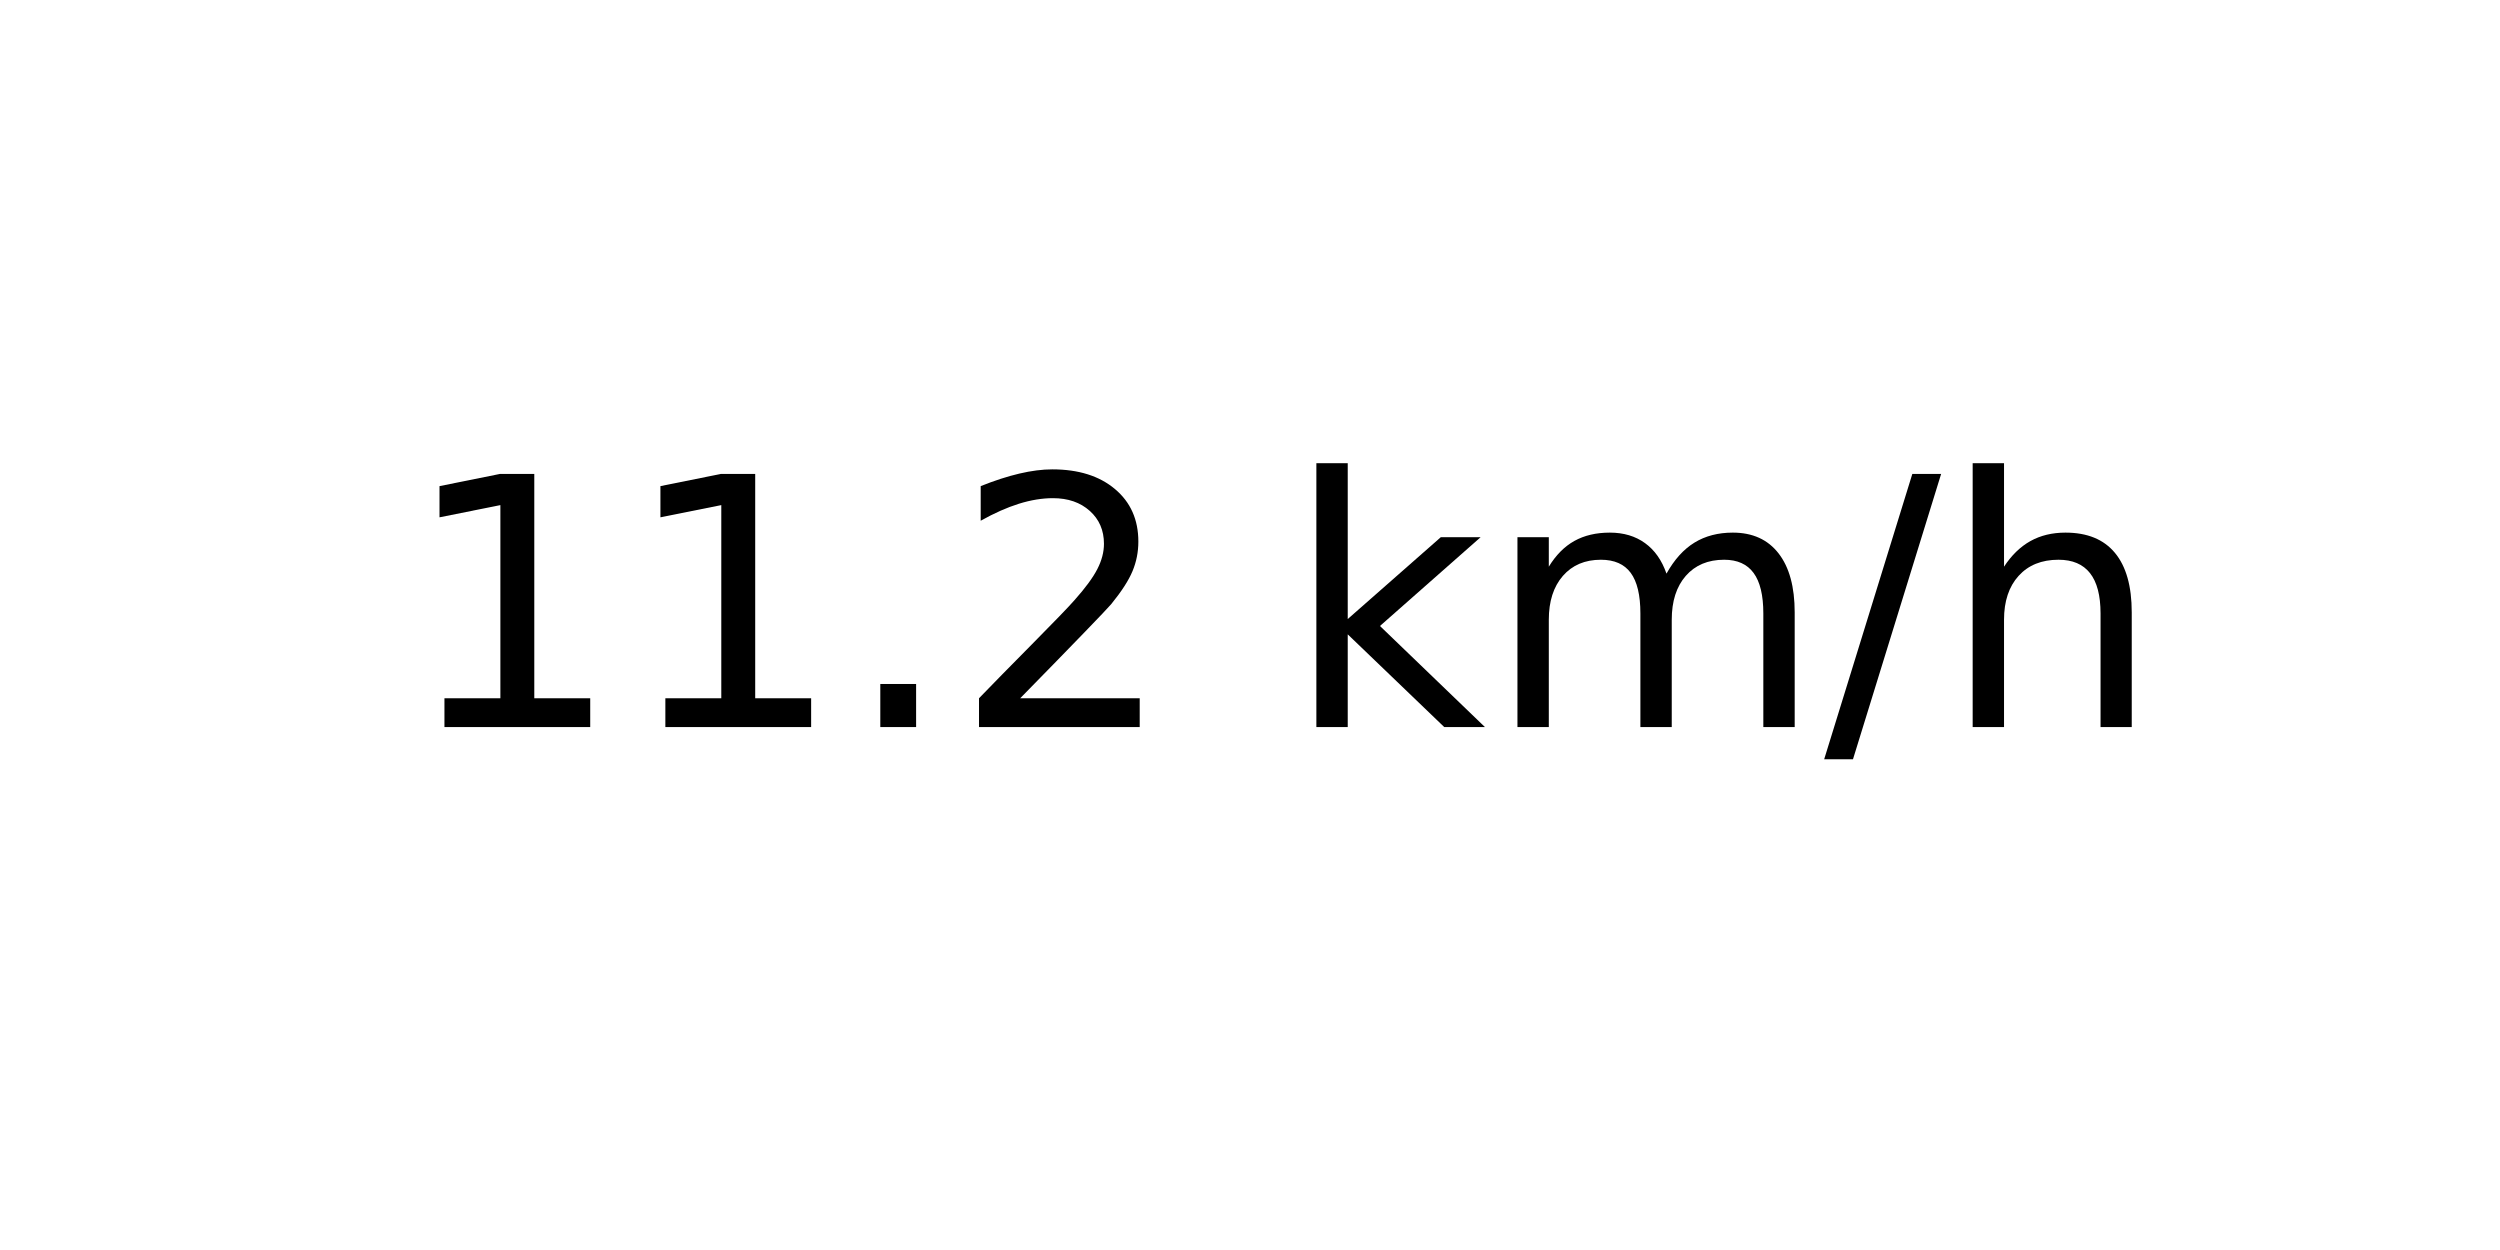
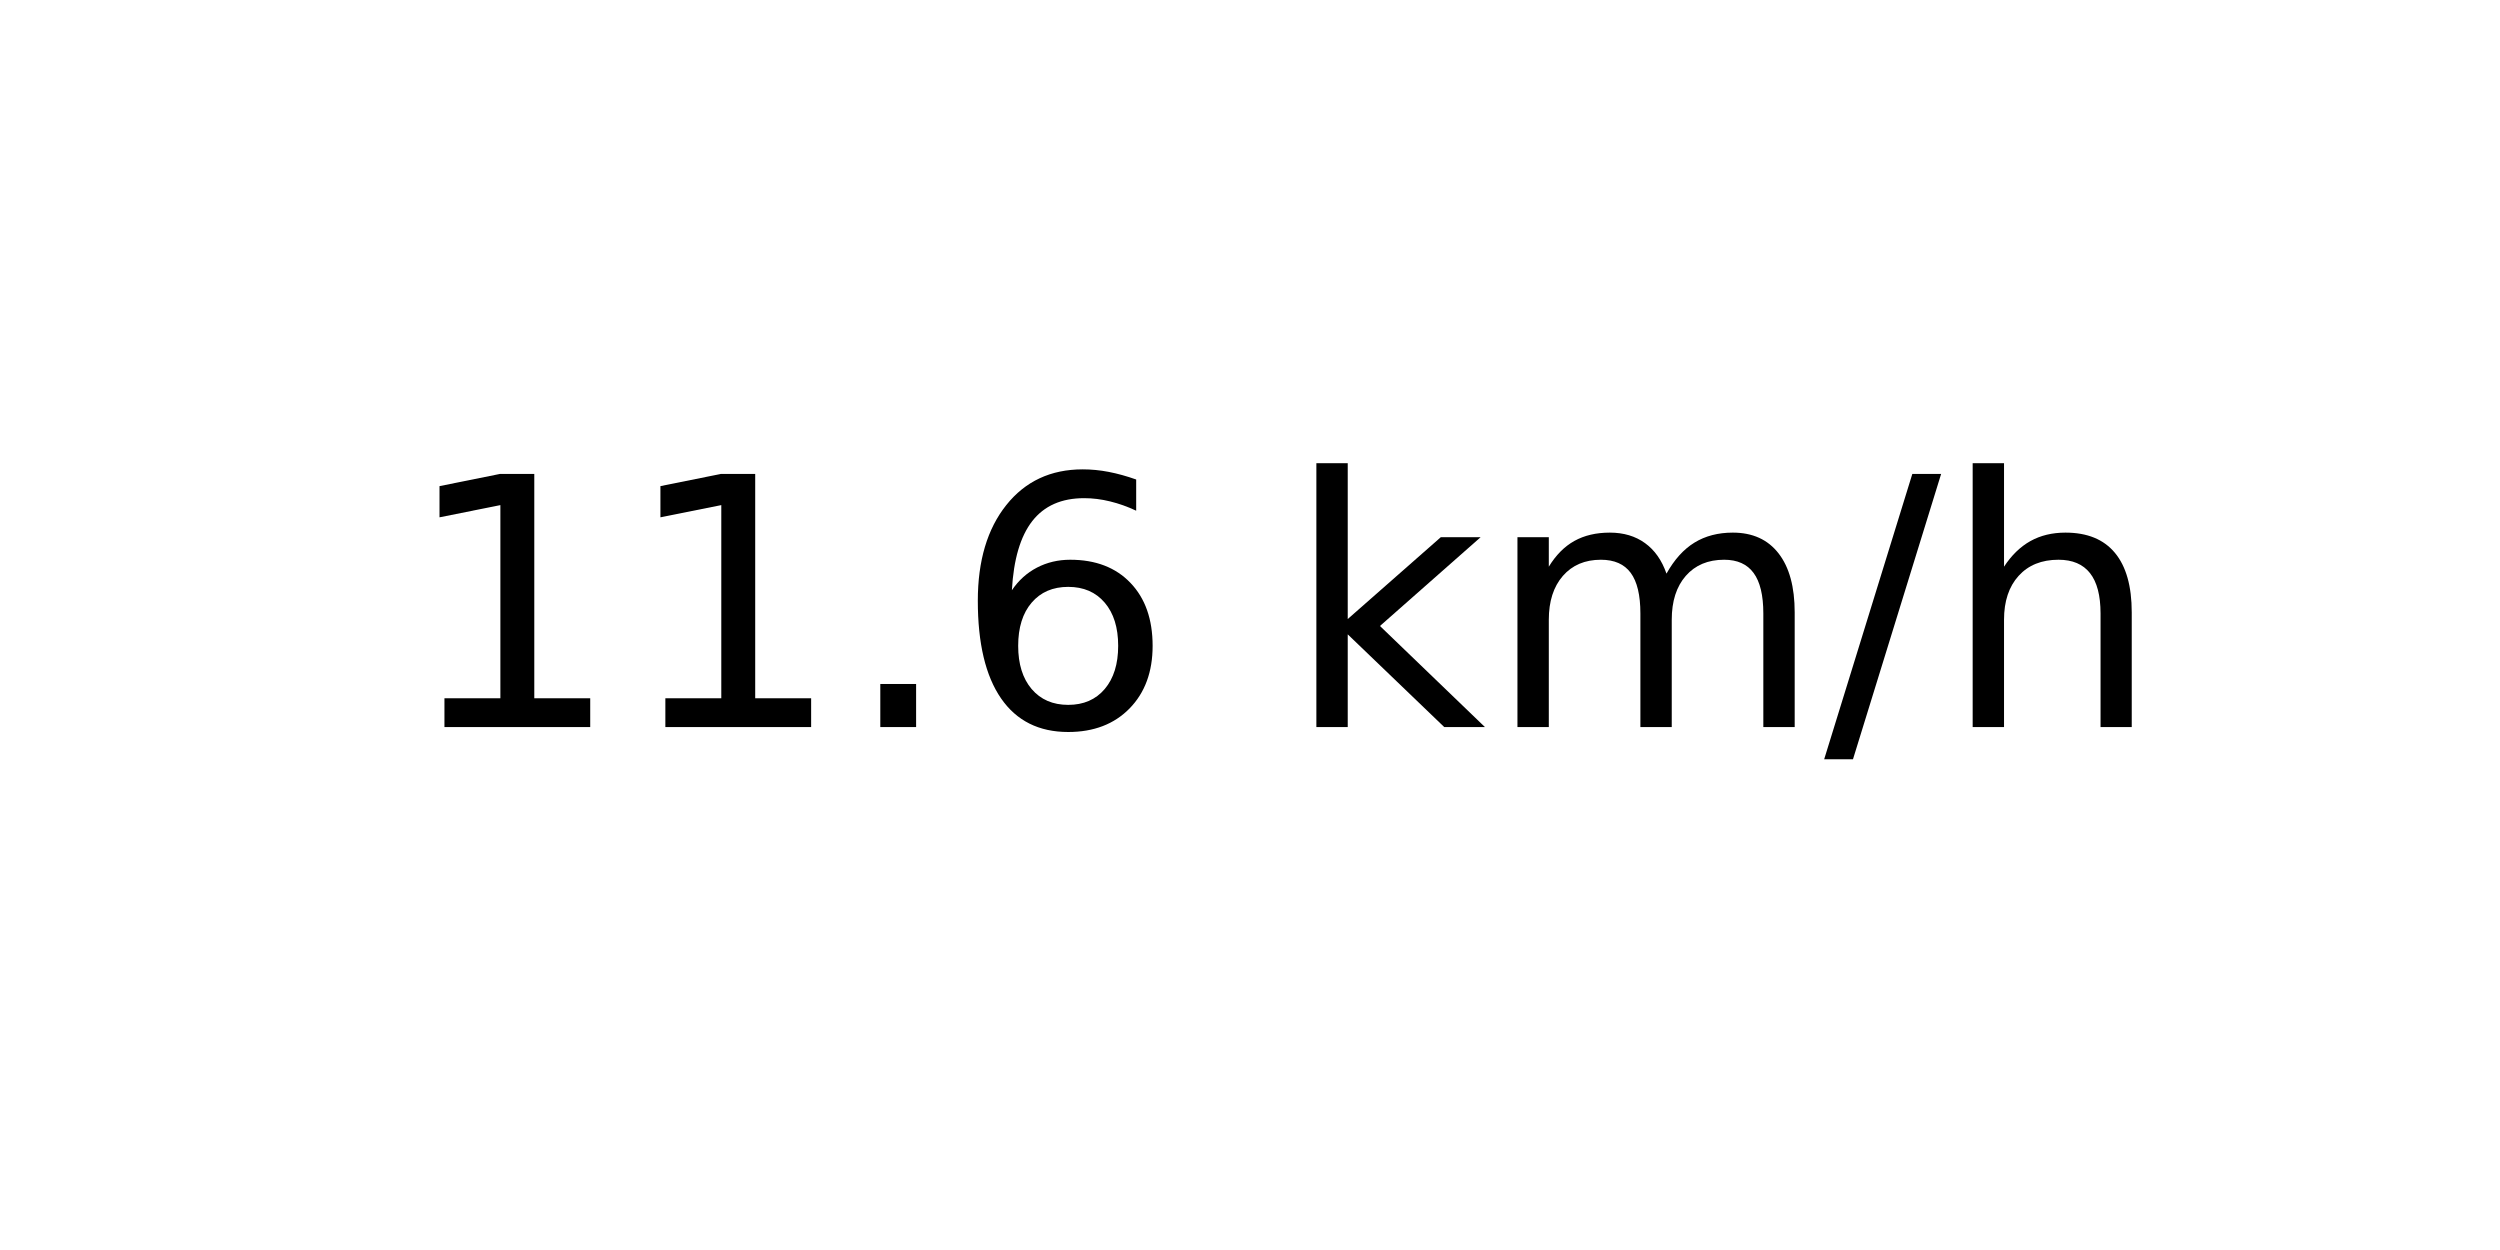
<svg xmlns="http://www.w3.org/2000/svg" xmlns:xlink="http://www.w3.org/1999/xlink" width="72pt" height="36pt" viewBox="0 0 72 36" version="1.1">
  <defs>
    <style type="text/css">*{stroke-linejoin: round; stroke-linecap: butt}</style>
  </defs>
  <g id="figure_1">
    <g id="axes_1">
      <g id="text_1">
        <g transform="translate(11.55937 20.93937) scale(0.1 -0.1)">
          <defs>
            <path id="DejaVuSans-31" d="M 794 531  L 1825 531  L 1825 4091  L 703 3866  L 703 4441  L 1819 4666  L 2450 4666  L 2450 531  L 3481 531  L 3481 0  L 794 0  L 794 531  z " transform="scale(0.015625)" />
            <path id="DejaVuSans-2e" d="M 684 794  L 1344 794  L 1344 0  L 684 0  L 684 794  z " transform="scale(0.015625)" />
-             <path id="DejaVuSans-32" d="M 1228 531  L 3431 531  L 3431 0  L 469 0  L 469 531  Q 828 903 1448 1529  Q 2069 2156 2228 2338  Q 2531 2678 2651 2914  Q 2772 3150 2772 3378  Q 2772 3750 2511 3984  Q 2250 4219 1831 4219  Q 1534 4219 1204 4116  Q 875 4013 500 3803  L 500 4441  Q 881 4594 1212 4672  Q 1544 4750 1819 4750  Q 2544 4750 2975 4387  Q 3406 4025 3406 3419  Q 3406 3131 3298 2873  Q 3191 2616 2906 2266  Q 2828 2175 2409 1742  Q 1991 1309 1228 531  z " transform="scale(0.015625)" />
+             <path id="DejaVuSans-36" d="M 2113 2584  Q 1688 2584 1439 2293  Q 1191 2003 1191 1497  Q 1191 994 1439 701  Q 1688 409 2113 409  Q 2538 409 2786 701  Q 3034 994 3034 1497  Q 3034 2003 2786 2293  Q 2538 2584 2113 2584  z M 3366 4563  L 3366 3988  Q 3128 4100 2886 4159  Q 2644 4219 2406 4219  Q 1781 4219 1451 3797  Q 1122 3375 1075 2522  Q 1259 2794 1537 2939  Q 1816 3084 2150 3084  Q 2853 3084 3261 2657  Q 3669 2231 3669 1497  Q 3669 778 3244 343  Q 2819 -91 2113 -91  Q 1303 -91 875 529  Q 447 1150 447 2328  Q 447 3434 972 4092  Q 1497 4750 2381 4750  Q 2619 4750 2861 4703  Q 3103 4656 3366 4563  z " transform="scale(0.015625)" />
            <path id="DejaVuSans-20" transform="scale(0.015625)" />
            <path id="DejaVuSans-6b" d="M 581 4863  L 1159 4863  L 1159 1991  L 2875 3500  L 3609 3500  L 1753 1863  L 3688 0  L 2938 0  L 1159 1709  L 1159 0  L 581 0  L 581 4863  z " transform="scale(0.015625)" />
            <path id="DejaVuSans-6d" d="M 3328 2828  Q 3544 3216 3844 3400  Q 4144 3584 4550 3584  Q 5097 3584 5394 3201  Q 5691 2819 5691 2113  L 5691 0  L 5113 0  L 5113 2094  Q 5113 2597 4934 2840  Q 4756 3084 4391 3084  Q 3944 3084 3684 2787  Q 3425 2491 3425 1978  L 3425 0  L 2847 0  L 2847 2094  Q 2847 2600 2669 2842  Q 2491 3084 2119 3084  Q 1678 3084 1418 2786  Q 1159 2488 1159 1978  L 1159 0  L 581 0  L 581 3500  L 1159 3500  L 1159 2956  Q 1356 3278 1631 3431  Q 1906 3584 2284 3584  Q 2666 3584 2933 3390  Q 3200 3197 3328 2828  z " transform="scale(0.015625)" />
            <path id="DejaVuSans-2f" d="M 1625 4666  L 2156 4666  L 531 -594  L 0 -594  L 1625 4666  z " transform="scale(0.015625)" />
            <path id="DejaVuSans-68" d="M 3513 2113  L 3513 0  L 2938 0  L 2938 2094  Q 2938 2591 2744 2837  Q 2550 3084 2163 3084  Q 1697 3084 1428 2787  Q 1159 2491 1159 1978  L 1159 0  L 581 0  L 581 4863  L 1159 4863  L 1159 2956  Q 1366 3272 1645 3428  Q 1925 3584 2291 3584  Q 2894 3584 3203 3211  Q 3513 2838 3513 2113  z " transform="scale(0.015625)" />
          </defs>
          <use xlink:href="#DejaVuSans-31" />
          <use xlink:href="#DejaVuSans-31" x="63.623" />
          <use xlink:href="#DejaVuSans-2e" x="127.246" />
-           <use xlink:href="#DejaVuSans-32" x="159.033" />
+           <use xlink:href="#DejaVuSans-36" x="159.033" />
          <use xlink:href="#DejaVuSans-20" x="222.656" />
          <use xlink:href="#DejaVuSans-6b" x="254.443" />
          <use xlink:href="#DejaVuSans-6d" x="312.354" />
          <use xlink:href="#DejaVuSans-2f" x="409.766" />
          <use xlink:href="#DejaVuSans-68" x="443.457" />
        </g>
      </g>
    </g>
  </g>
</svg>
